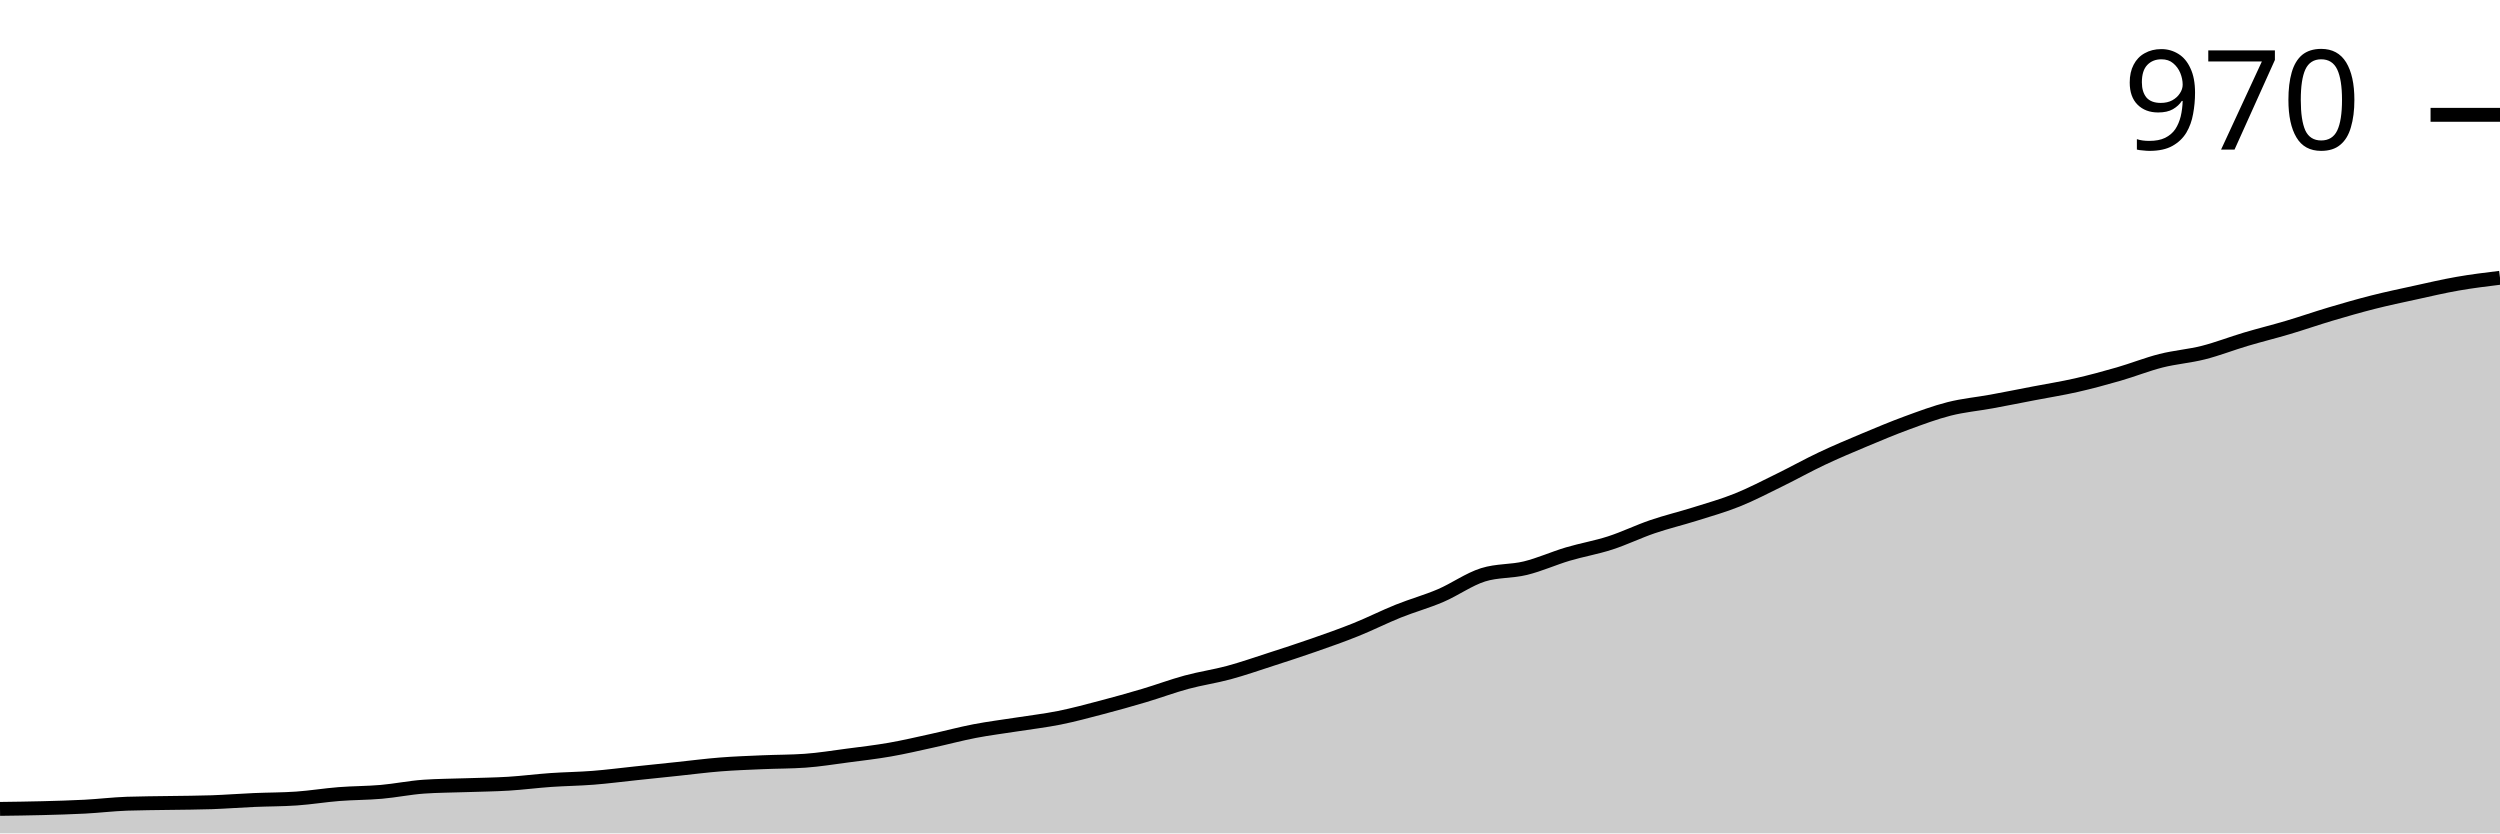
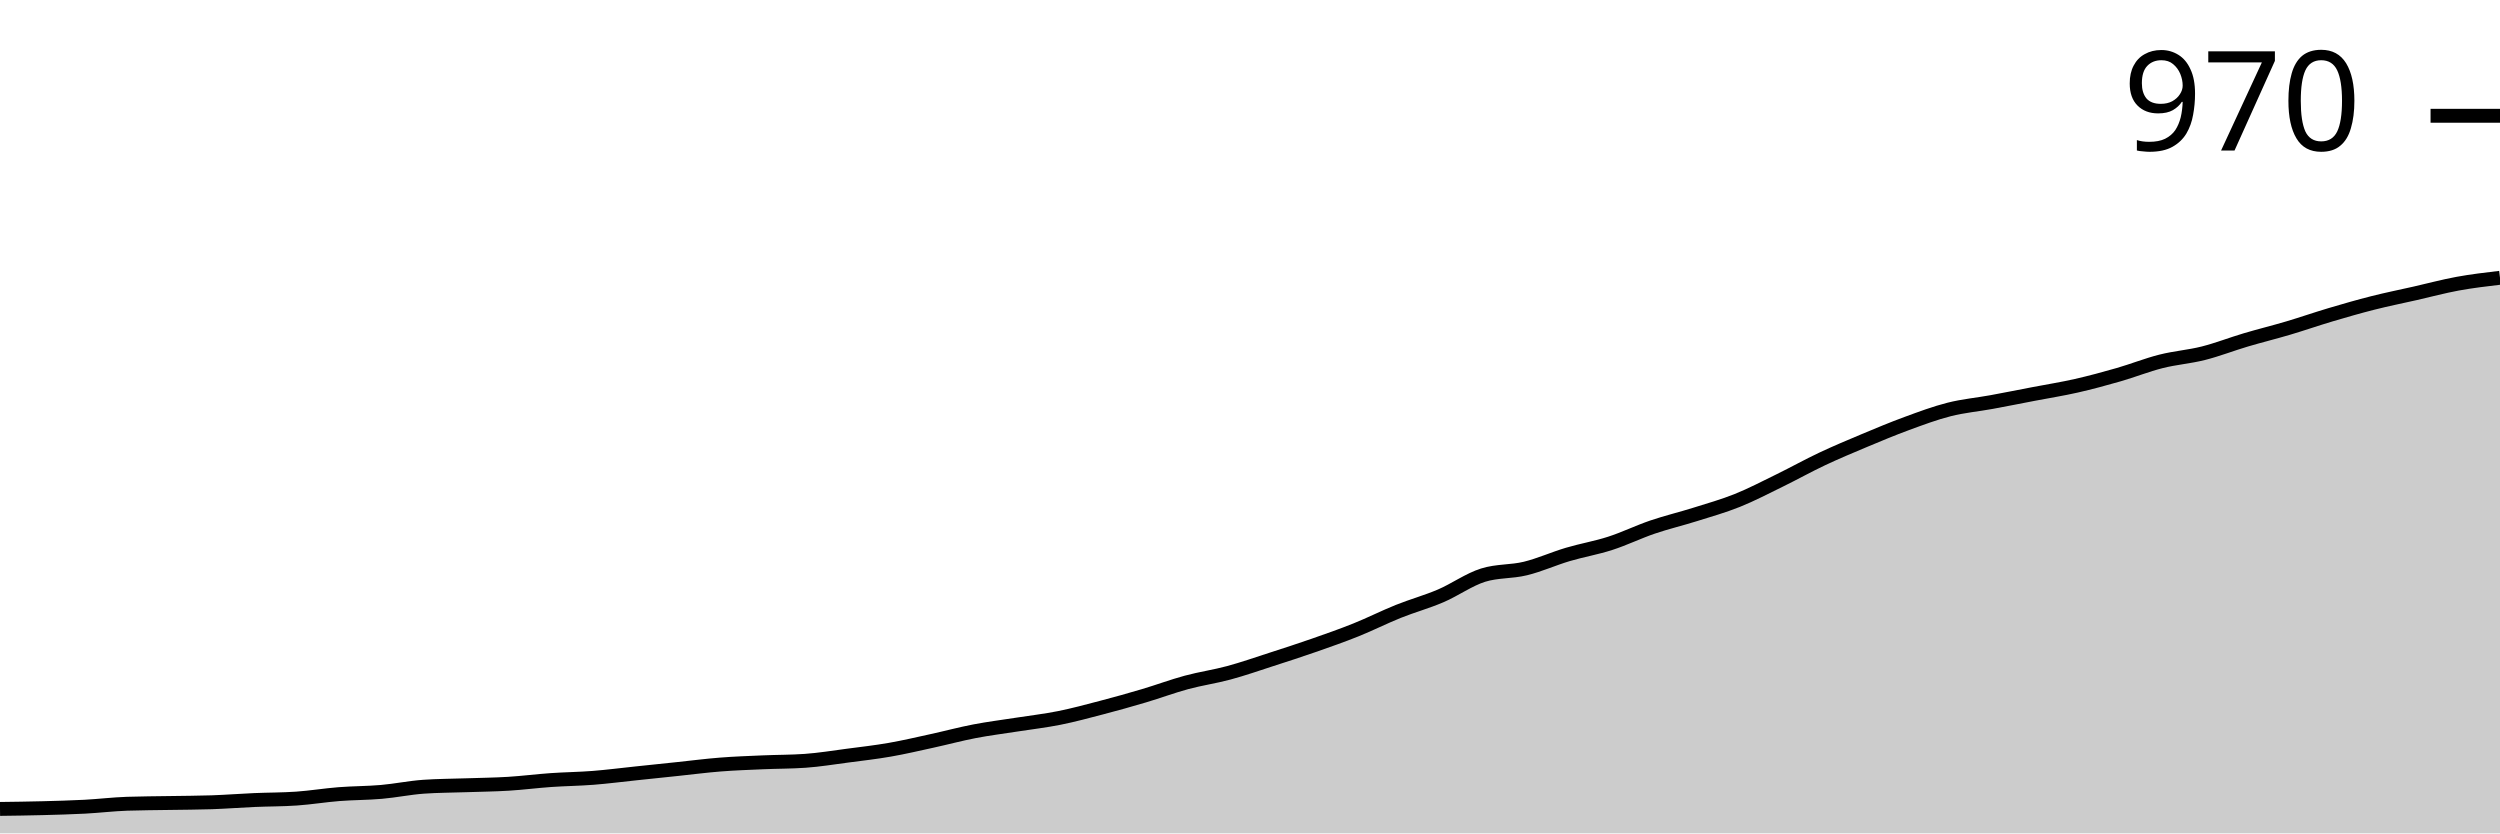
<svg xmlns="http://www.w3.org/2000/svg" viewBox="0 0 180 60">
  <g transform="translate(0,20)">
-     <path class="area" fill="rgba(0, 0, 0, 0.2)" d="M0,38.24C1.017,38.227,2.034,38.213,3.051,38.187C4.068,38.16,5.085,38.133,6.102,38.08C7.119,38.027,8.136,37.902,9.153,37.867C10.169,37.831,11.186,37.831,12.203,37.813C13.22,37.796,14.237,37.796,15.254,37.76C16.271,37.724,17.288,37.644,18.305,37.6C19.322,37.556,20.339,37.564,21.356,37.493C22.373,37.422,23.39,37.253,24.407,37.173C25.424,37.093,26.441,37.102,27.458,37.013C28.475,36.924,29.492,36.711,30.508,36.64C31.525,36.569,32.542,36.569,33.559,36.533C34.576,36.498,35.593,36.489,36.61,36.427C37.627,36.364,38.644,36.231,39.661,36.16C40.678,36.089,41.695,36.08,42.712,36C43.729,35.92,44.746,35.787,45.763,35.68C46.78,35.573,47.797,35.467,48.814,35.36C49.831,35.253,50.847,35.12,51.864,35.04C52.881,34.96,53.898,34.924,54.915,34.88C55.932,34.836,56.949,34.844,57.966,34.773C58.983,34.702,60,34.533,61.017,34.4C62.034,34.267,63.051,34.151,64.068,33.973C65.085,33.796,66.102,33.556,67.119,33.333C68.136,33.111,69.153,32.836,70.169,32.64C71.186,32.444,72.203,32.32,73.22,32.16C74.237,32,75.254,31.884,76.271,31.68C77.288,31.476,78.305,31.2,79.322,30.933C80.339,30.667,81.356,30.382,82.373,30.08C83.39,29.778,84.407,29.396,85.424,29.12C86.441,28.844,87.458,28.702,88.475,28.427C89.492,28.151,90.508,27.796,91.525,27.467C92.542,27.138,93.559,26.809,94.576,26.453C95.593,26.098,96.61,25.742,97.627,25.333C98.644,24.924,99.661,24.409,100.678,24C101.695,23.591,102.712,23.316,103.729,22.88C104.746,22.444,105.763,21.707,106.78,21.387C107.797,21.067,108.814,21.156,109.831,20.907C110.847,20.658,111.864,20.196,112.881,19.893C113.898,19.591,114.915,19.422,115.932,19.093C116.949,18.764,117.966,18.267,118.983,17.92C120,17.573,121.017,17.333,122.034,17.013C123.051,16.693,124.068,16.409,125.085,16C126.102,15.591,127.119,15.058,128.136,14.56C129.153,14.062,130.169,13.493,131.186,13.013C132.203,12.533,133.22,12.107,134.237,11.68C135.254,11.253,136.271,10.827,137.288,10.453C138.305,10.08,139.322,9.698,140.339,9.44C141.356,9.182,142.373,9.093,143.39,8.907C144.407,8.72,145.424,8.516,146.441,8.32C147.458,8.124,148.475,7.964,149.492,7.733C150.508,7.502,151.525,7.227,152.542,6.933C153.559,6.64,154.576,6.231,155.593,5.973C156.61,5.716,157.627,5.644,158.644,5.387C159.661,5.129,160.678,4.729,161.695,4.427C162.712,4.124,163.729,3.876,164.746,3.573C165.763,3.271,166.78,2.916,167.797,2.613C168.814,2.311,169.831,2.018,170.847,1.76C171.864,1.502,172.881,1.289,173.898,1.067C174.915,0.844,175.932,0.604,176.949,0.427C177.966,0.249,178.983,0.124,180,0L180,40C178.983,40,177.966,40,176.949,40C175.932,40,174.915,40,173.898,40C172.881,40,171.864,40,170.847,40C169.831,40,168.814,40,167.797,40C166.78,40,165.763,40,164.746,40C163.729,40,162.712,40,161.695,40C160.678,40,159.661,40,158.644,40C157.627,40,156.61,40,155.593,40C154.576,40,153.559,40,152.542,40C151.525,40,150.508,40,149.492,40C148.475,40,147.458,40,146.441,40C145.424,40,144.407,40,143.39,40C142.373,40,141.356,40,140.339,40C139.322,40,138.305,40,137.288,40C136.271,40,135.254,40,134.237,40C133.22,40,132.203,40,131.186,40C130.169,40,129.153,40,128.136,40C127.119,40,126.102,40,125.085,40C124.068,40,123.051,40,122.034,40C121.017,40,120,40,118.983,40C117.966,40,116.949,40,115.932,40C114.915,40,113.898,40,112.881,40C111.864,40,110.847,40,109.831,40C108.814,40,107.797,40,106.78,40C105.763,40,104.746,40,103.729,40C102.712,40,101.695,40,100.678,40C99.661,40,98.644,40,97.627,40C96.61,40,95.593,40,94.576,40C93.559,40,92.542,40,91.525,40C90.508,40,89.492,40,88.475,40C87.458,40,86.441,40,85.424,40C84.407,40,83.39,40,82.373,40C81.356,40,80.339,40,79.322,40C78.305,40,77.288,40,76.271,40C75.254,40,74.237,40,73.22,40C72.203,40,71.186,40,70.169,40C69.153,40,68.136,40,67.119,40C66.102,40,65.085,40,64.068,40C63.051,40,62.034,40,61.017,40C60,40,58.983,40,57.966,40C56.949,40,55.932,40,54.915,40C53.898,40,52.881,40,51.864,40C50.847,40,49.831,40,48.814,40C47.797,40,46.78,40,45.763,40C44.746,40,43.729,40,42.712,40C41.695,40,40.678,40,39.661,40C38.644,40,37.627,40,36.61,40C35.593,40,34.576,40,33.559,40C32.542,40,31.525,40,30.508,40C29.492,40,28.475,40,27.458,40C26.441,40,25.424,40,24.407,40C23.39,40,22.373,40,21.356,40C20.339,40,19.322,40,18.305,40C17.288,40,16.271,40,15.254,40C14.237,40,13.22,40,12.203,40C11.186,40,10.169,40,9.153,40C8.136,40,7.119,40,6.102,40C5.085,40,4.068,40,3.051,40C2.034,40,1.017,40,0,40Z" />
-     <path class="line" stroke="black" fill="none" d="M0,38.24C1.017,38.227,2.034,38.213,3.051,38.187C4.068,38.16,5.085,38.133,6.102,38.08C7.119,38.027,8.136,37.902,9.153,37.867C10.169,37.831,11.186,37.831,12.203,37.813C13.22,37.796,14.237,37.796,15.254,37.76C16.271,37.724,17.288,37.644,18.305,37.6C19.322,37.556,20.339,37.564,21.356,37.493C22.373,37.422,23.39,37.253,24.407,37.173C25.424,37.093,26.441,37.102,27.458,37.013C28.475,36.924,29.492,36.711,30.508,36.64C31.525,36.569,32.542,36.569,33.559,36.533C34.576,36.498,35.593,36.489,36.61,36.427C37.627,36.364,38.644,36.231,39.661,36.16C40.678,36.089,41.695,36.08,42.712,36C43.729,35.92,44.746,35.787,45.763,35.68C46.78,35.573,47.797,35.467,48.814,35.36C49.831,35.253,50.847,35.12,51.864,35.04C52.881,34.96,53.898,34.924,54.915,34.88C55.932,34.836,56.949,34.844,57.966,34.773C58.983,34.702,60,34.533,61.017,34.4C62.034,34.267,63.051,34.151,64.068,33.973C65.085,33.796,66.102,33.556,67.119,33.333C68.136,33.111,69.153,32.836,70.169,32.64C71.186,32.444,72.203,32.32,73.22,32.16C74.237,32,75.254,31.884,76.271,31.68C77.288,31.476,78.305,31.2,79.322,30.933C80.339,30.667,81.356,30.382,82.373,30.08C83.39,29.778,84.407,29.396,85.424,29.12C86.441,28.844,87.458,28.702,88.475,28.427C89.492,28.151,90.508,27.796,91.525,27.467C92.542,27.138,93.559,26.809,94.576,26.453C95.593,26.098,96.61,25.742,97.627,25.333C98.644,24.924,99.661,24.409,100.678,24C101.695,23.591,102.712,23.316,103.729,22.88C104.746,22.444,105.763,21.707,106.78,21.387C107.797,21.067,108.814,21.156,109.831,20.907C110.847,20.658,111.864,20.196,112.881,19.893C113.898,19.591,114.915,19.422,115.932,19.093C116.949,18.764,117.966,18.267,118.983,17.92C120,17.573,121.017,17.333,122.034,17.013C123.051,16.693,124.068,16.409,125.085,16C126.102,15.591,127.119,15.058,128.136,14.56C129.153,14.062,130.169,13.493,131.186,13.013C132.203,12.533,133.22,12.107,134.237,11.68C135.254,11.253,136.271,10.827,137.288,10.453C138.305,10.08,139.322,9.698,140.339,9.44C141.356,9.182,142.373,9.093,143.39,8.907C144.407,8.72,145.424,8.516,146.441,8.32C147.458,8.124,148.475,7.964,149.492,7.733C150.508,7.502,151.525,7.227,152.542,6.933C153.559,6.64,154.576,6.231,155.593,5.973C156.61,5.716,157.627,5.644,158.644,5.387C159.661,5.129,160.678,4.729,161.695,4.427C162.712,4.124,163.729,3.876,164.746,3.573C165.763,3.271,166.78,2.916,167.797,2.613C168.814,2.311,169.831,2.018,170.847,1.76C171.864,1.502,172.881,1.289,173.898,1.067C174.915,0.844,175.932,0.604,176.949,0.427C177.966,0.249,178.983,0.124,180,0" />
-     <path class="axis-ceiling" stroke-width="1" stroke="black" fill="none" d="M175,-11.733L180,-11.733" />
-     <text class="axis-ceiling-label" font-family="sans-serif" text-anchor="end" font-size="10px" x="170" y="-9.233">970</text>
+     <path class="area" fill="rgba(0, 0, 0, 0.2)" d="M0,38.242C1.017,38.229,2.034,38.216,3.051,38.189C4.068,38.162,5.085,38.136,6.102,38.083C7.119,38.029,8.136,37.905,9.153,37.87C10.169,37.834,11.186,37.834,12.203,37.816C13.22,37.798,14.237,37.798,15.254,37.763C16.271,37.727,17.288,37.648,18.305,37.603C19.322,37.559,20.339,37.568,21.356,37.497C22.373,37.426,23.39,37.257,24.407,37.177C25.424,37.097,26.441,37.106,27.458,37.017C28.475,36.929,29.492,36.715,30.508,36.644C31.525,36.573,32.542,36.573,33.559,36.538C34.576,36.502,35.593,36.494,36.61,36.431C37.627,36.369,38.644,36.236,39.661,36.165C40.678,36.094,41.695,36.085,42.712,36.005C43.729,35.925,44.746,35.792,45.763,35.686C46.78,35.579,47.797,35.473,48.814,35.366C49.831,35.26,50.847,35.126,51.864,35.047C52.881,34.967,53.898,34.931,54.915,34.887C55.932,34.842,56.949,34.851,57.966,34.78C58.983,34.709,60,34.541,61.017,34.407C62.034,34.274,63.051,34.159,64.068,33.981C65.085,33.804,66.102,33.564,67.119,33.342C68.136,33.12,69.153,32.845,70.169,32.65C71.186,32.455,72.203,32.33,73.22,32.17C74.237,32.011,75.254,31.895,76.271,31.691C77.288,31.487,78.305,31.212,79.322,30.945C80.339,30.679,81.356,30.395,82.373,30.093C83.39,29.791,84.407,29.41,85.424,29.134C86.441,28.859,87.458,28.717,88.475,28.442C89.492,28.167,90.508,27.812,91.525,27.483C92.542,27.155,93.559,26.826,94.576,26.471C95.593,26.116,96.61,25.761,97.627,25.353C98.644,24.945,99.661,24.43,100.678,24.021C101.695,23.613,102.712,23.338,103.729,22.903C104.746,22.468,105.763,21.731,106.78,21.411C107.797,21.092,108.814,21.181,109.831,20.932C110.847,20.684,111.864,20.222,112.881,19.92C113.898,19.618,114.915,19.45,115.932,19.121C116.949,18.793,117.966,18.296,118.983,17.949C120,17.603,121.017,17.364,122.034,17.044C123.051,16.724,124.068,16.44,125.085,16.032C126.102,15.624,127.119,15.091,128.136,14.594C129.153,14.097,130.169,13.529,131.186,13.049C132.203,12.57,133.22,12.144,134.237,11.718C135.254,11.292,136.271,10.866,137.288,10.493C138.305,10.12,139.322,9.738,140.339,9.481C141.356,9.223,142.373,9.134,143.39,8.948C144.407,8.762,145.424,8.557,146.441,8.362C147.458,8.167,148.475,8.007,149.492,7.776C150.508,7.545,151.525,7.27,152.542,6.977C153.559,6.684,154.576,6.276,155.593,6.019C156.61,5.761,157.627,5.69,158.644,5.433C159.661,5.175,160.678,4.776,161.695,4.474C162.712,4.172,163.729,3.924,164.746,3.622C165.763,3.32,166.78,2.965,167.797,2.663C168.814,2.361,169.831,2.068,170.847,1.811C171.864,1.553,172.881,1.349,173.898,1.119C174.915,0.888,175.932,0.613,176.949,0.426C177.966,0.24,178.983,0.12,180,0L180,40C178.983,40,177.966,40,176.949,40C175.932,40,174.915,40,173.898,40C172.881,40,171.864,40,170.847,40C169.831,40,168.814,40,167.797,40C166.78,40,165.763,40,164.746,40C163.729,40,162.712,40,161.695,40C160.678,40,159.661,40,158.644,40C157.627,40,156.61,40,155.593,40C154.576,40,153.559,40,152.542,40C151.525,40,150.508,40,149.492,40C148.475,40,147.458,40,146.441,40C145.424,40,144.407,40,143.39,40C142.373,40,141.356,40,140.339,40C139.322,40,138.305,40,137.288,40C136.271,40,135.254,40,134.237,40C133.22,40,132.203,40,131.186,40C130.169,40,129.153,40,128.136,40C127.119,40,126.102,40,125.085,40C124.068,40,123.051,40,122.034,40C121.017,40,120,40,118.983,40C117.966,40,116.949,40,115.932,40C114.915,40,113.898,40,112.881,40C111.864,40,110.847,40,109.831,40C108.814,40,107.797,40,106.78,40C105.763,40,104.746,40,103.729,40C102.712,40,101.695,40,100.678,40C99.661,40,98.644,40,97.627,40C96.61,40,95.593,40,94.576,40C93.559,40,92.542,40,91.525,40C90.508,40,89.492,40,88.475,40C87.458,40,86.441,40,85.424,40C84.407,40,83.39,40,82.373,40C81.356,40,80.339,40,79.322,40C78.305,40,77.288,40,76.271,40C75.254,40,74.237,40,73.22,40C72.203,40,71.186,40,70.169,40C69.153,40,68.136,40,67.119,40C66.102,40,65.085,40,64.068,40C63.051,40,62.034,40,61.017,40C60,40,58.983,40,57.966,40C56.949,40,55.932,40,54.915,40C53.898,40,52.881,40,51.864,40C50.847,40,49.831,40,48.814,40C47.797,40,46.78,40,45.763,40C44.746,40,43.729,40,42.712,40C41.695,40,40.678,40,39.661,40C38.644,40,37.627,40,36.61,40C35.593,40,34.576,40,33.559,40C32.542,40,31.525,40,30.508,40C29.492,40,28.475,40,27.458,40C26.441,40,25.424,40,24.407,40C23.39,40,22.373,40,21.356,40C20.339,40,19.322,40,18.305,40C17.288,40,16.271,40,15.254,40C14.237,40,13.22,40,12.203,40C11.186,40,10.169,40,9.153,40C8.136,40,7.119,40,6.102,40C5.085,40,4.068,40,3.051,40C2.034,40,1.017,40,0,40Z" />
+     <path class="line" stroke="black" fill="none" d="M0,38.242C1.017,38.229,2.034,38.216,3.051,38.189C4.068,38.162,5.085,38.136,6.102,38.083C7.119,38.029,8.136,37.905,9.153,37.87C10.169,37.834,11.186,37.834,12.203,37.816C13.22,37.798,14.237,37.798,15.254,37.763C16.271,37.727,17.288,37.648,18.305,37.603C19.322,37.559,20.339,37.568,21.356,37.497C22.373,37.426,23.39,37.257,24.407,37.177C25.424,37.097,26.441,37.106,27.458,37.017C28.475,36.929,29.492,36.715,30.508,36.644C31.525,36.573,32.542,36.573,33.559,36.538C34.576,36.502,35.593,36.494,36.61,36.431C37.627,36.369,38.644,36.236,39.661,36.165C40.678,36.094,41.695,36.085,42.712,36.005C43.729,35.925,44.746,35.792,45.763,35.686C46.78,35.579,47.797,35.473,48.814,35.366C49.831,35.26,50.847,35.126,51.864,35.047C52.881,34.967,53.898,34.931,54.915,34.887C55.932,34.842,56.949,34.851,57.966,34.78C58.983,34.709,60,34.541,61.017,34.407C62.034,34.274,63.051,34.159,64.068,33.981C65.085,33.804,66.102,33.564,67.119,33.342C68.136,33.12,69.153,32.845,70.169,32.65C71.186,32.455,72.203,32.33,73.22,32.17C74.237,32.011,75.254,31.895,76.271,31.691C77.288,31.487,78.305,31.212,79.322,30.945C80.339,30.679,81.356,30.395,82.373,30.093C83.39,29.791,84.407,29.41,85.424,29.134C86.441,28.859,87.458,28.717,88.475,28.442C89.492,28.167,90.508,27.812,91.525,27.483C92.542,27.155,93.559,26.826,94.576,26.471C95.593,26.116,96.61,25.761,97.627,25.353C98.644,24.945,99.661,24.43,100.678,24.021C101.695,23.613,102.712,23.338,103.729,22.903C104.746,22.468,105.763,21.731,106.78,21.411C107.797,21.092,108.814,21.181,109.831,20.932C110.847,20.684,111.864,20.222,112.881,19.92C113.898,19.618,114.915,19.45,115.932,19.121C116.949,18.793,117.966,18.296,118.983,17.949C120,17.603,121.017,17.364,122.034,17.044C123.051,16.724,124.068,16.44,125.085,16.032C126.102,15.624,127.119,15.091,128.136,14.594C129.153,14.097,130.169,13.529,131.186,13.049C132.203,12.57,133.22,12.144,134.237,11.718C135.254,11.292,136.271,10.866,137.288,10.493C138.305,10.12,139.322,9.738,140.339,9.481C141.356,9.223,142.373,9.134,143.39,8.948C144.407,8.762,145.424,8.557,146.441,8.362C147.458,8.167,148.475,8.007,149.492,7.776C150.508,7.545,151.525,7.27,152.542,6.977C153.559,6.684,154.576,6.276,155.593,6.019C156.61,5.761,157.627,5.69,158.644,5.433C159.661,5.175,160.678,4.776,161.695,4.474C162.712,4.172,163.729,3.924,164.746,3.622C165.763,3.32,166.78,2.965,167.797,2.663C168.814,2.361,169.831,2.068,170.847,1.811C171.864,1.553,172.881,1.349,173.898,1.119C174.915,0.888,175.932,0.613,176.949,0.426C177.966,0.24,178.983,0.12,180,0" />
+     <path class="axis-ceiling" stroke-width="1" stroke="black" fill="none" d="M175,-11.664L180,-11.664" />
+     <text class="axis-ceiling-label" font-family="sans-serif" text-anchor="end" font-size="10px" x="170" y="-9.164">970</text>
  </g>
</svg>
